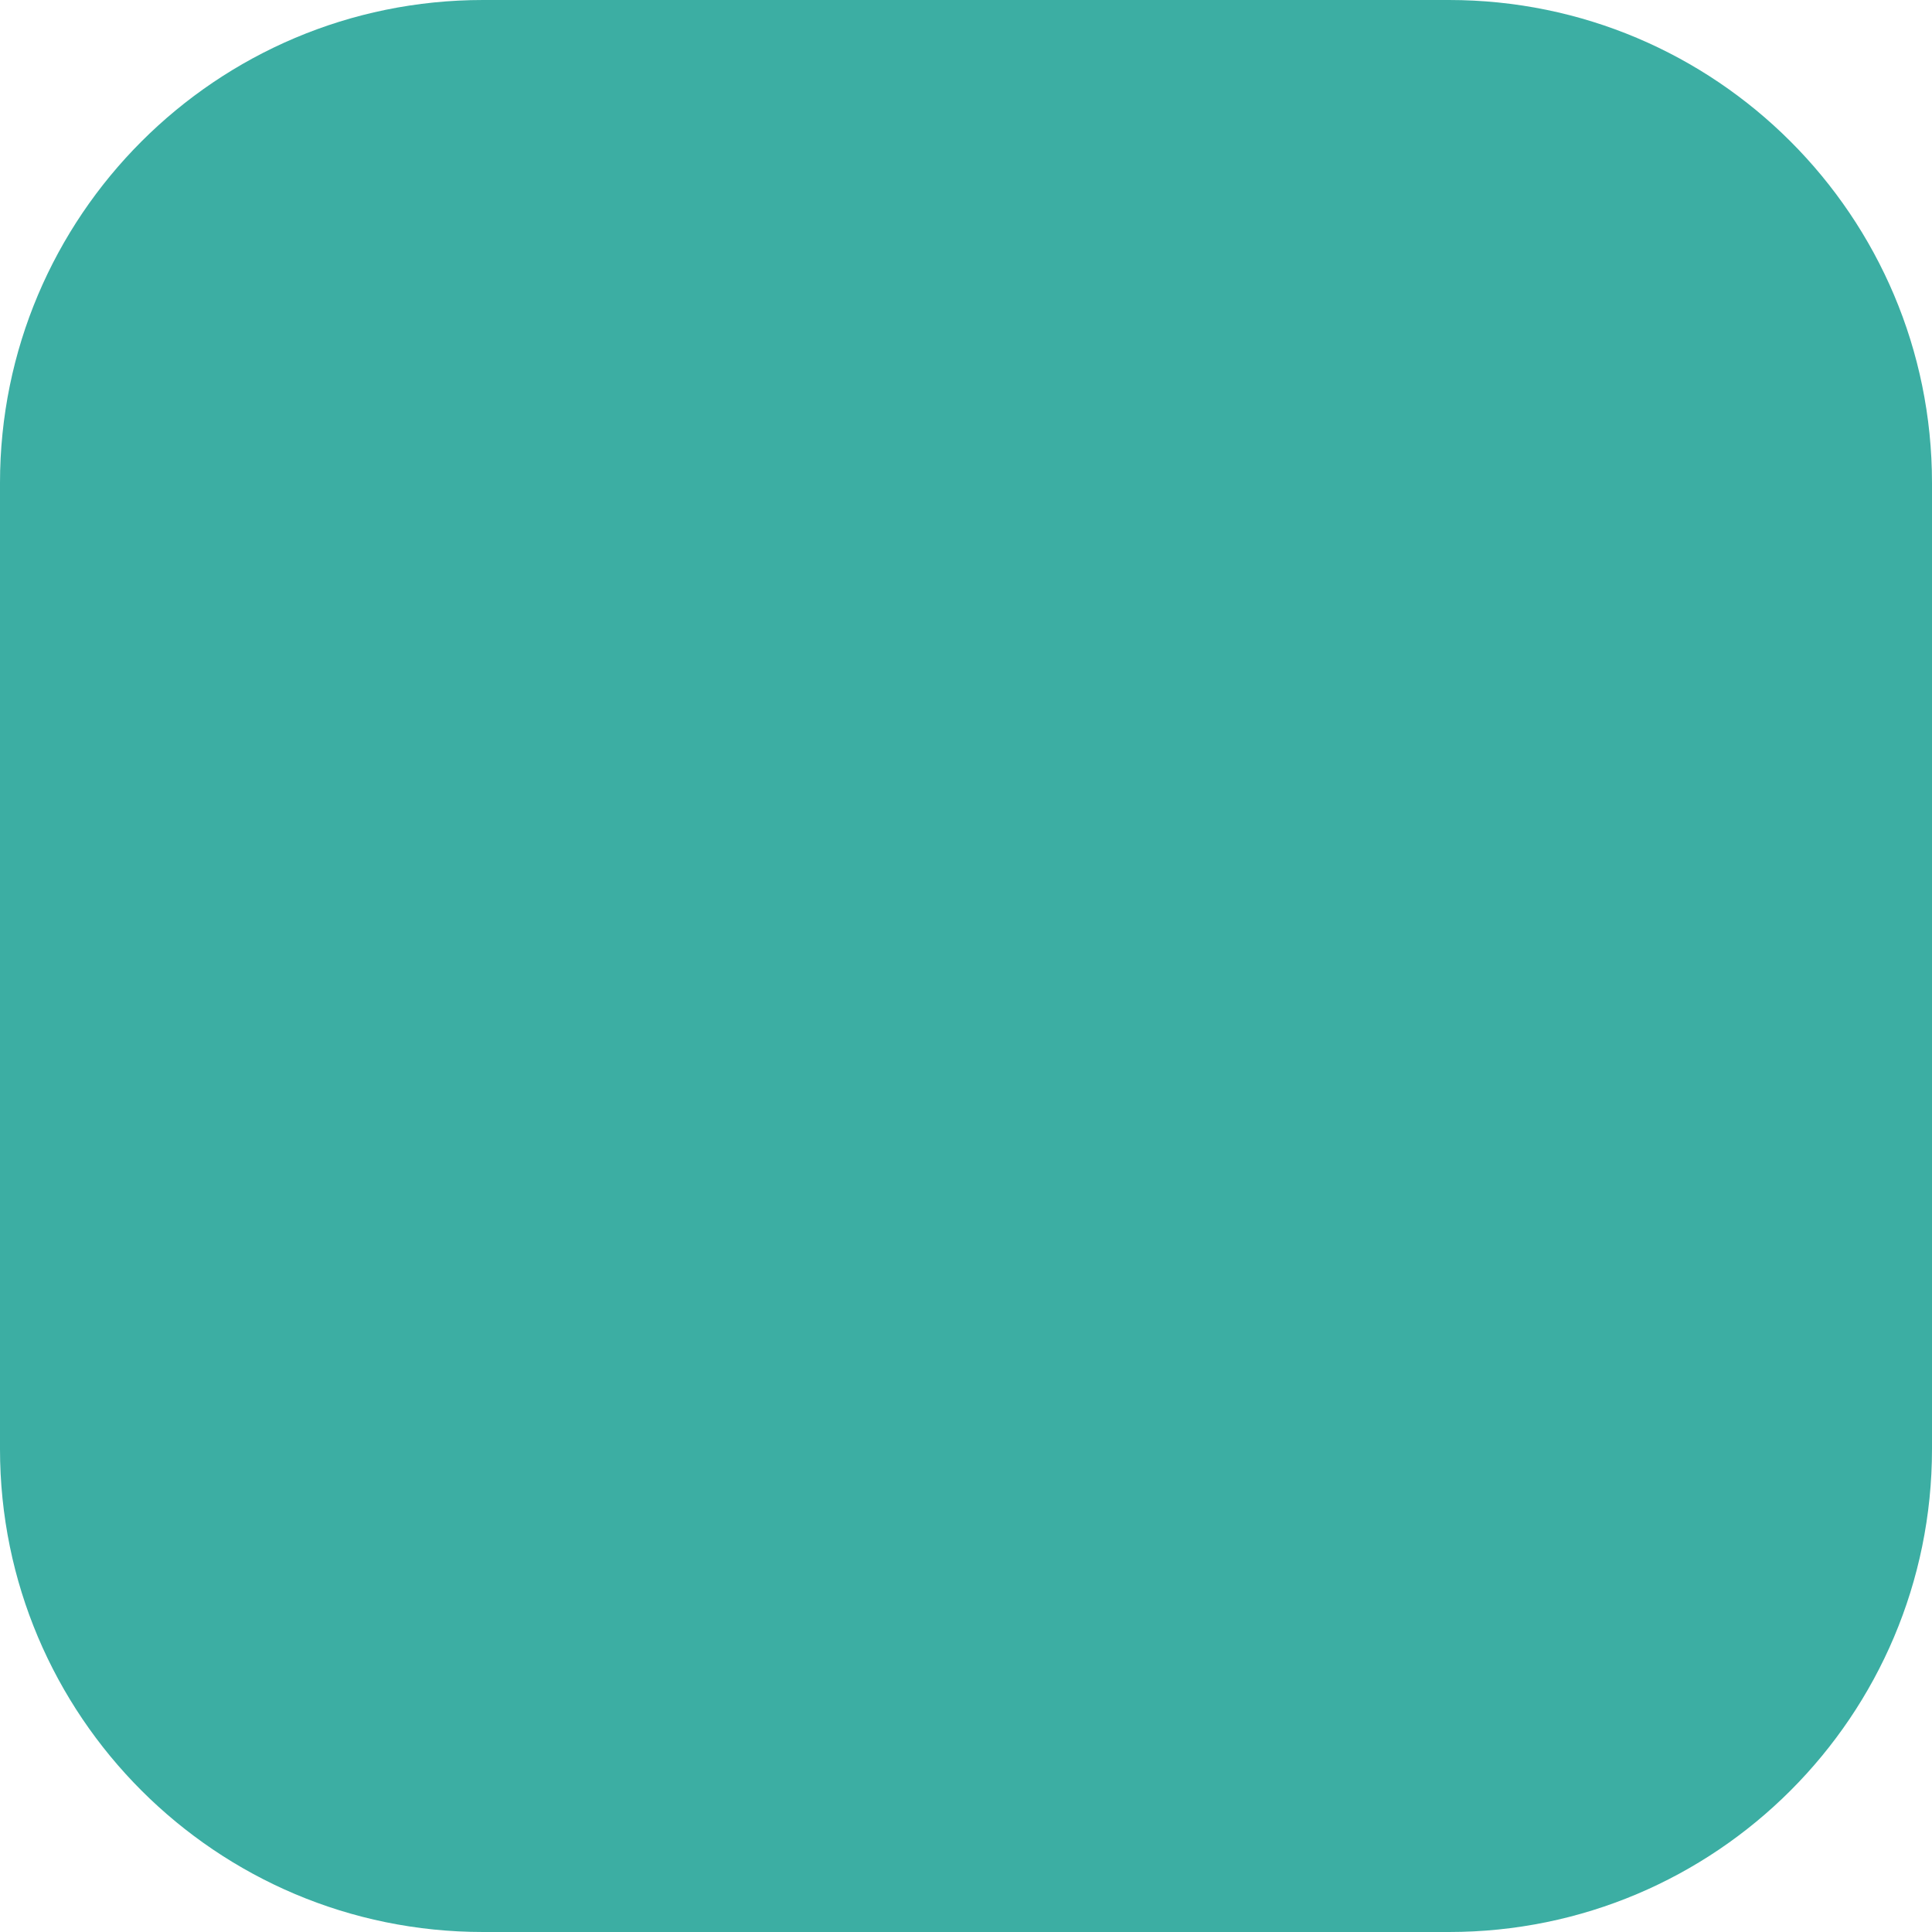
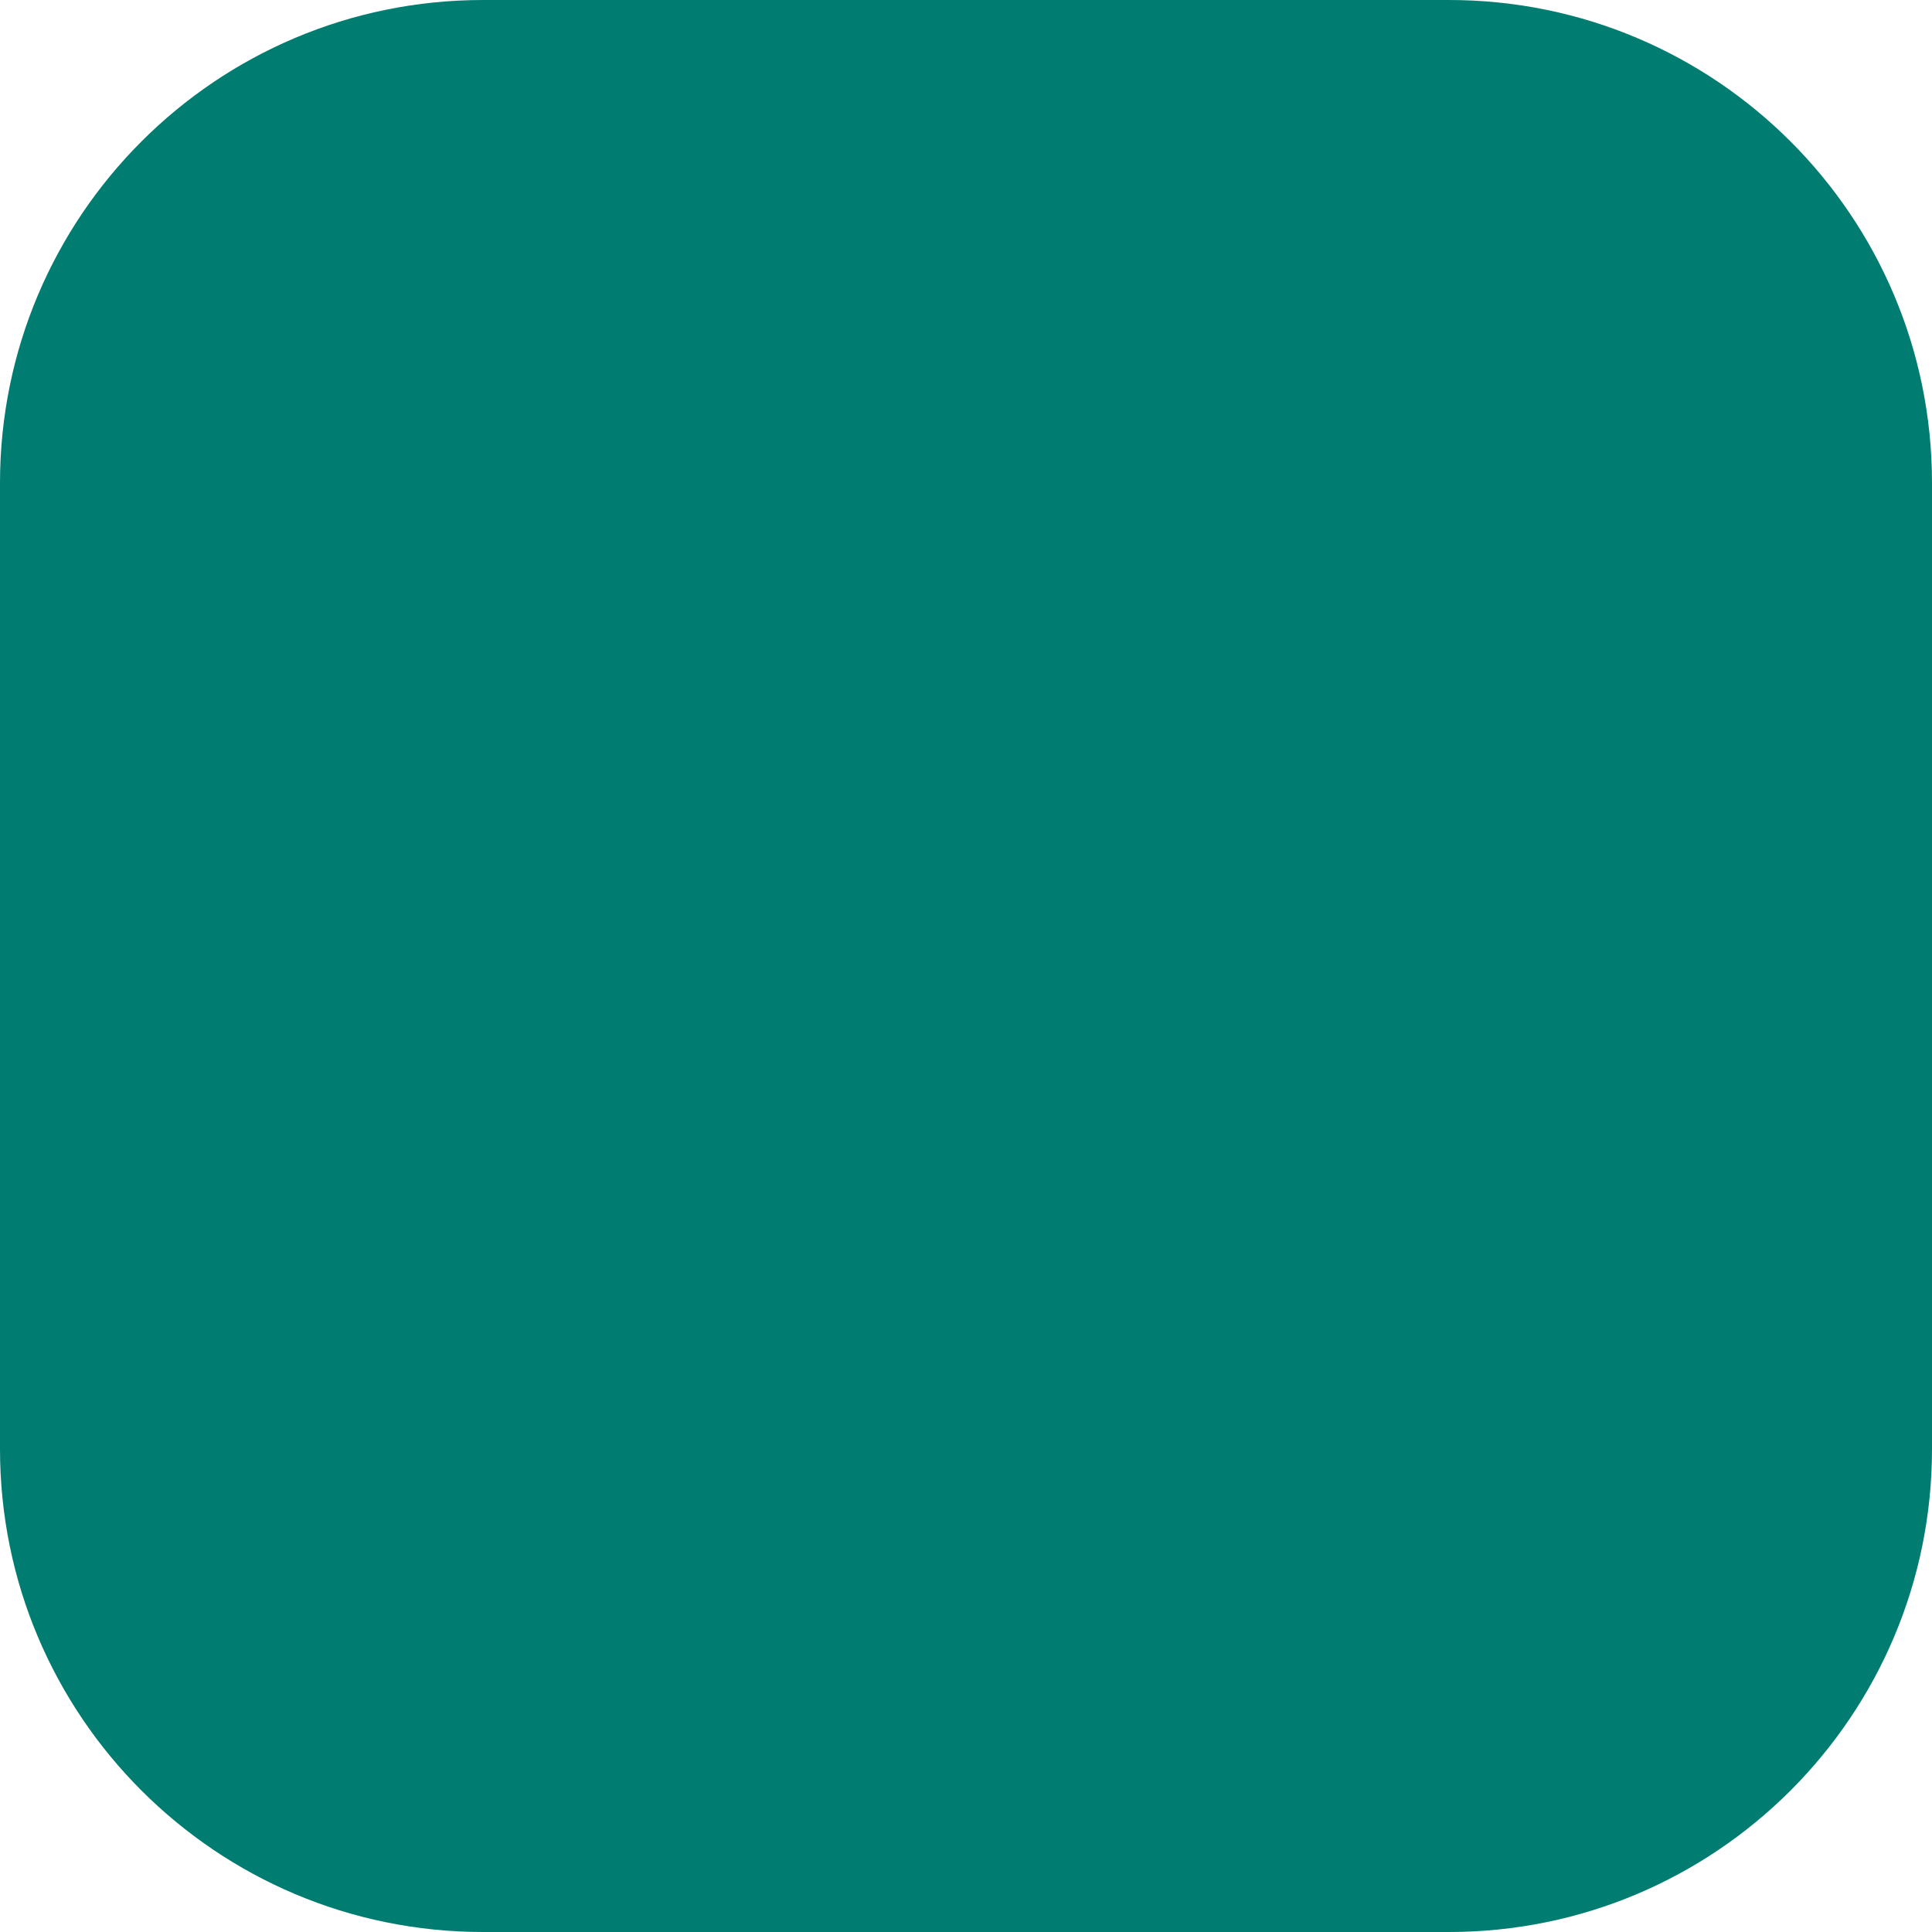
<svg xmlns="http://www.w3.org/2000/svg" viewBox="0 0 20 20" width="20" height="20">
-   <rect width="20" height="20" rx="5" fill="#3CAEA3" />
+   <rect width="20" height="20" rx="5" fill="#007C70" />
</svg>
